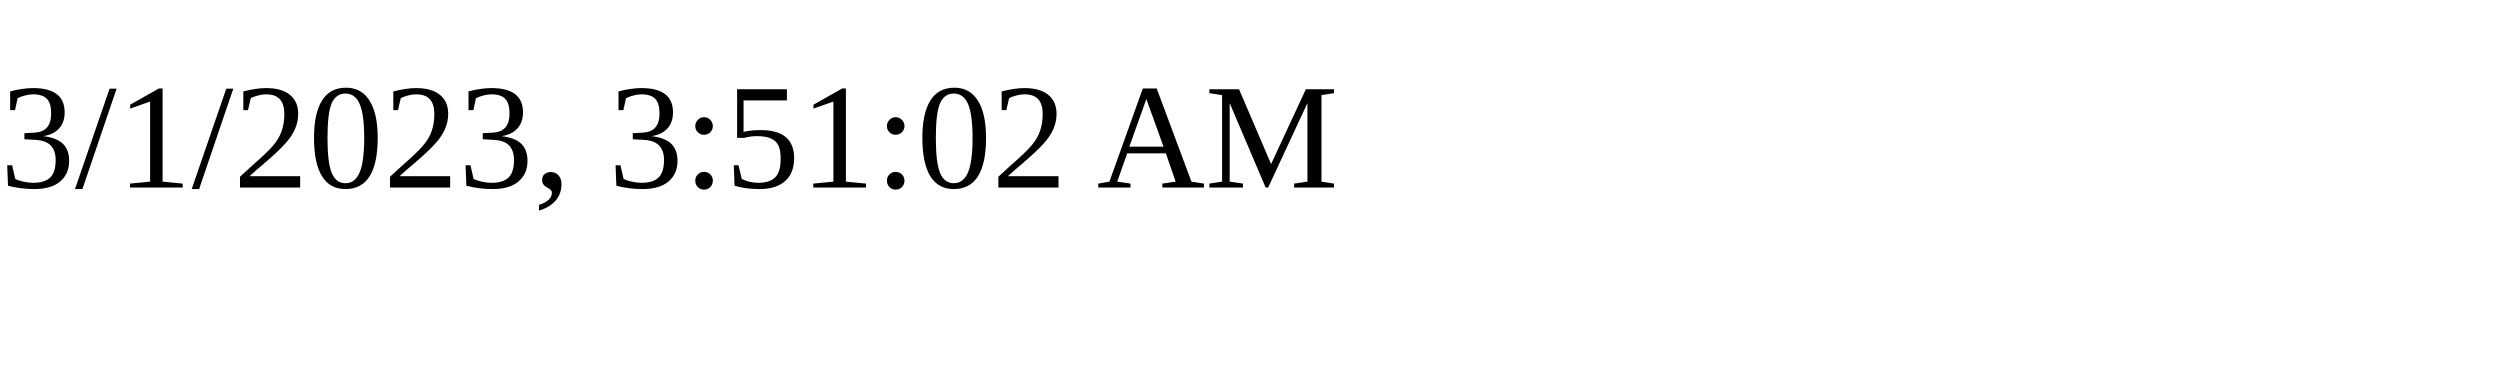
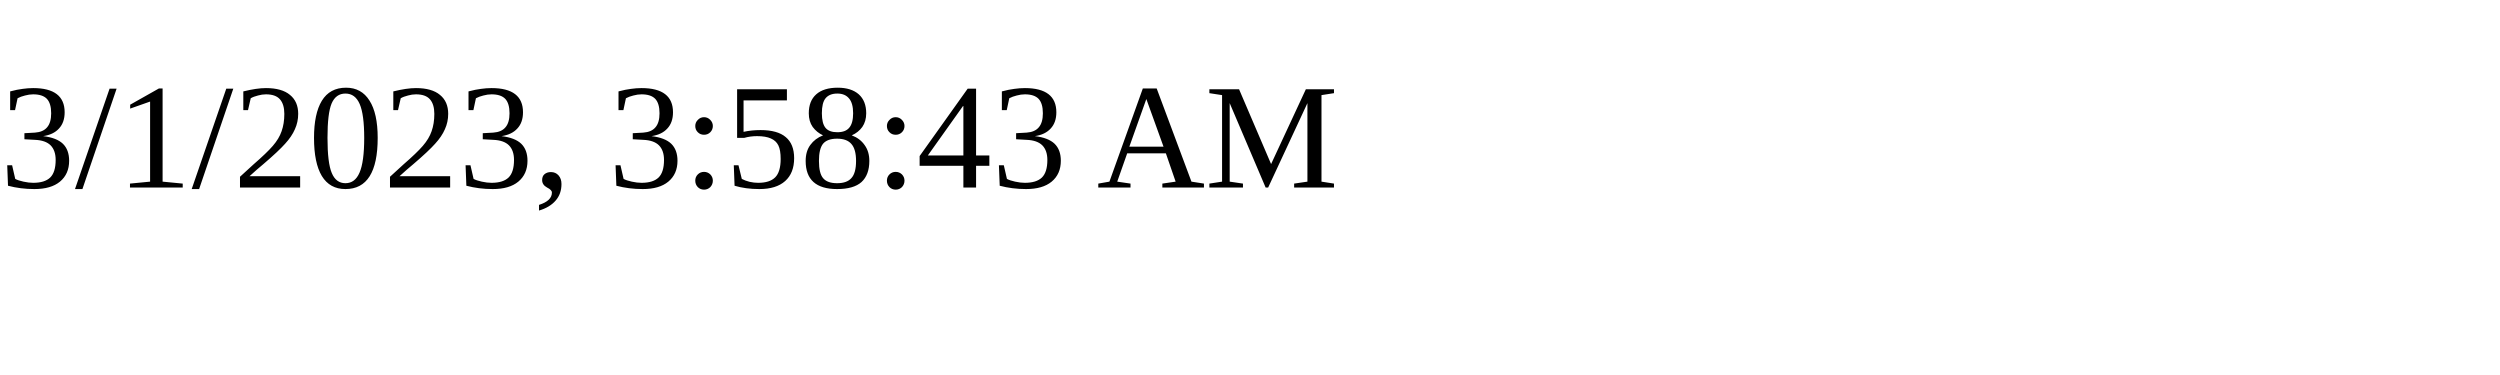
<svg xmlns="http://www.w3.org/2000/svg" height="30" width="200">
-   <text x="0" y="15">3/1/2023, 3:51:02 AM</text>
+   <text x="0" y="15">3/1/2023, 3:58:43 AM</text>
</svg>
